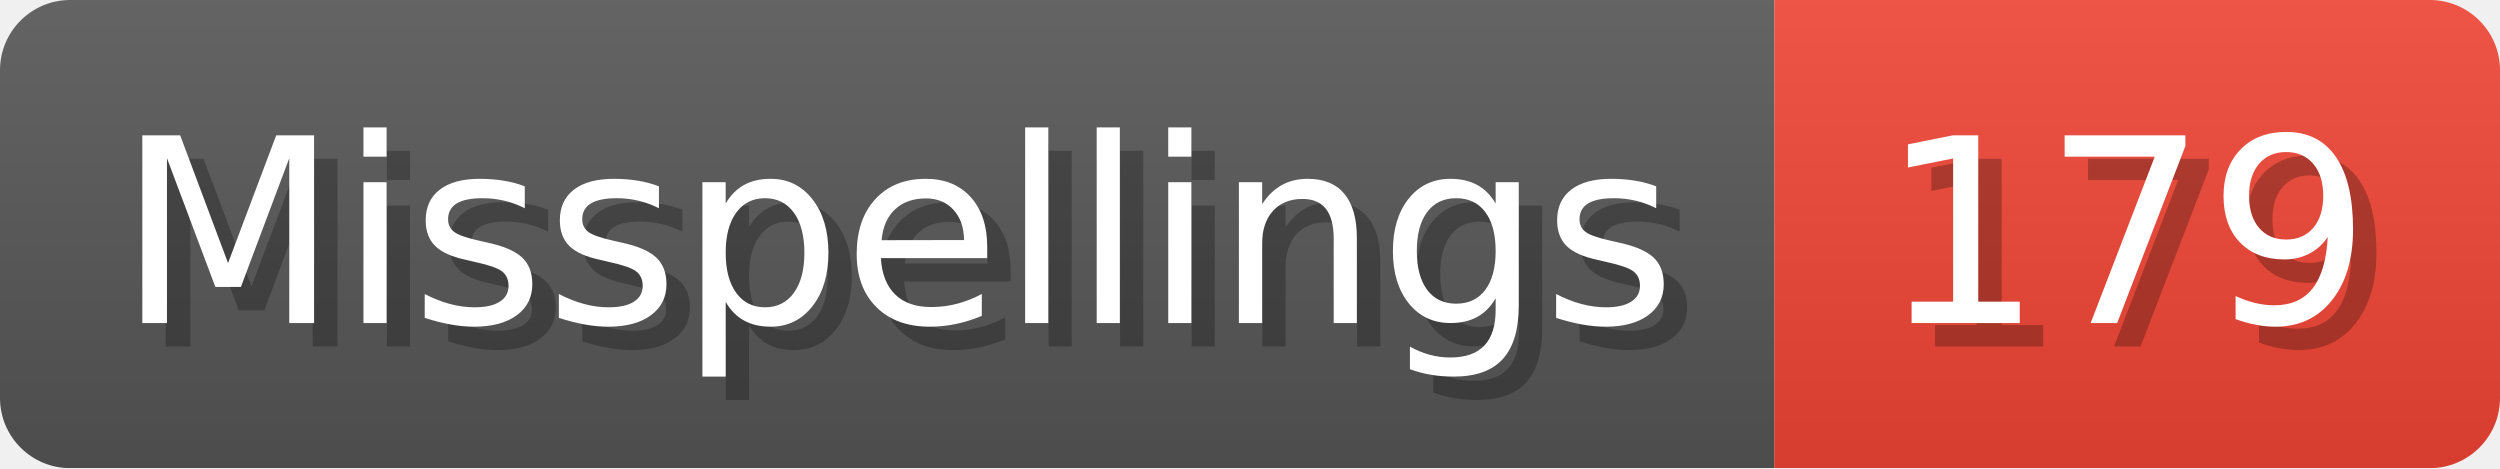
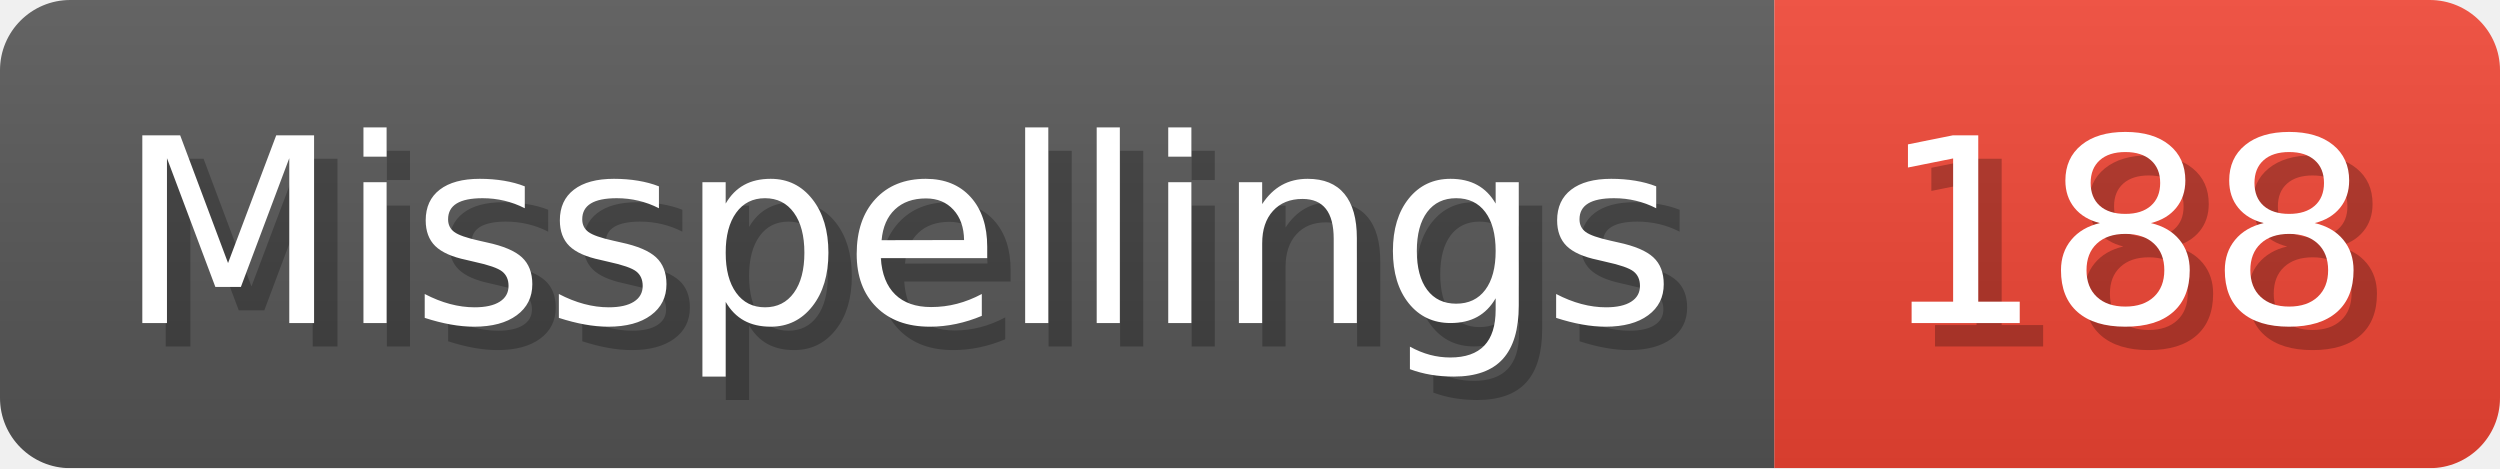
- <svg xmlns="http://www.w3.org/2000/svg" width="106.8" height="20" viewBox="0 0 1068 200" role="img" aria-label="Misspellings: 179">
+ <svg xmlns="http://www.w3.org/2000/svg" width="106.8" height="20" viewBox="0 0 1068 200" role="img" aria-label="Misspellings: 188">
  <linearGradient id="a" x2="0" y2="100%">
    <stop offset="0" stop-opacity=".1" stop-color="#EEE" />
    <stop offset="1" stop-opacity=".1" />
  </linearGradient>
  <mask id="m">
    <rect width="1068" height="200" rx="30" fill="#FFF" />
  </mask>
  <g mask="url(#m)">
    <rect width="758" height="200" fill="#555" />
    <rect width="310" height="200" fill="#E43" x="758" />
    <rect width="1068" height="200" fill="url(#a)" />
  </g>
  <g aria-hidden="true" fill="#fff" text-anchor="start" font-family="Verdana,DejaVu Sans,sans-serif" font-size="110">
    <text x="60" y="148" textLength="658" fill="#000" opacity="0.25">Misspellings</text>
    <text x="50" y="138" textLength="658">Misspellings</text>
-     <text x="813" y="148" textLength="210" fill="#000" opacity="0.25">179</text>
-     <text x="803" y="138" textLength="210">179</text>
+     <text x="813" y="148" textLength="210" fill="#000" opacity="0.25">188</text>
+     <text x="803" y="138" textLength="210">188</text>
  </g>
</svg>
